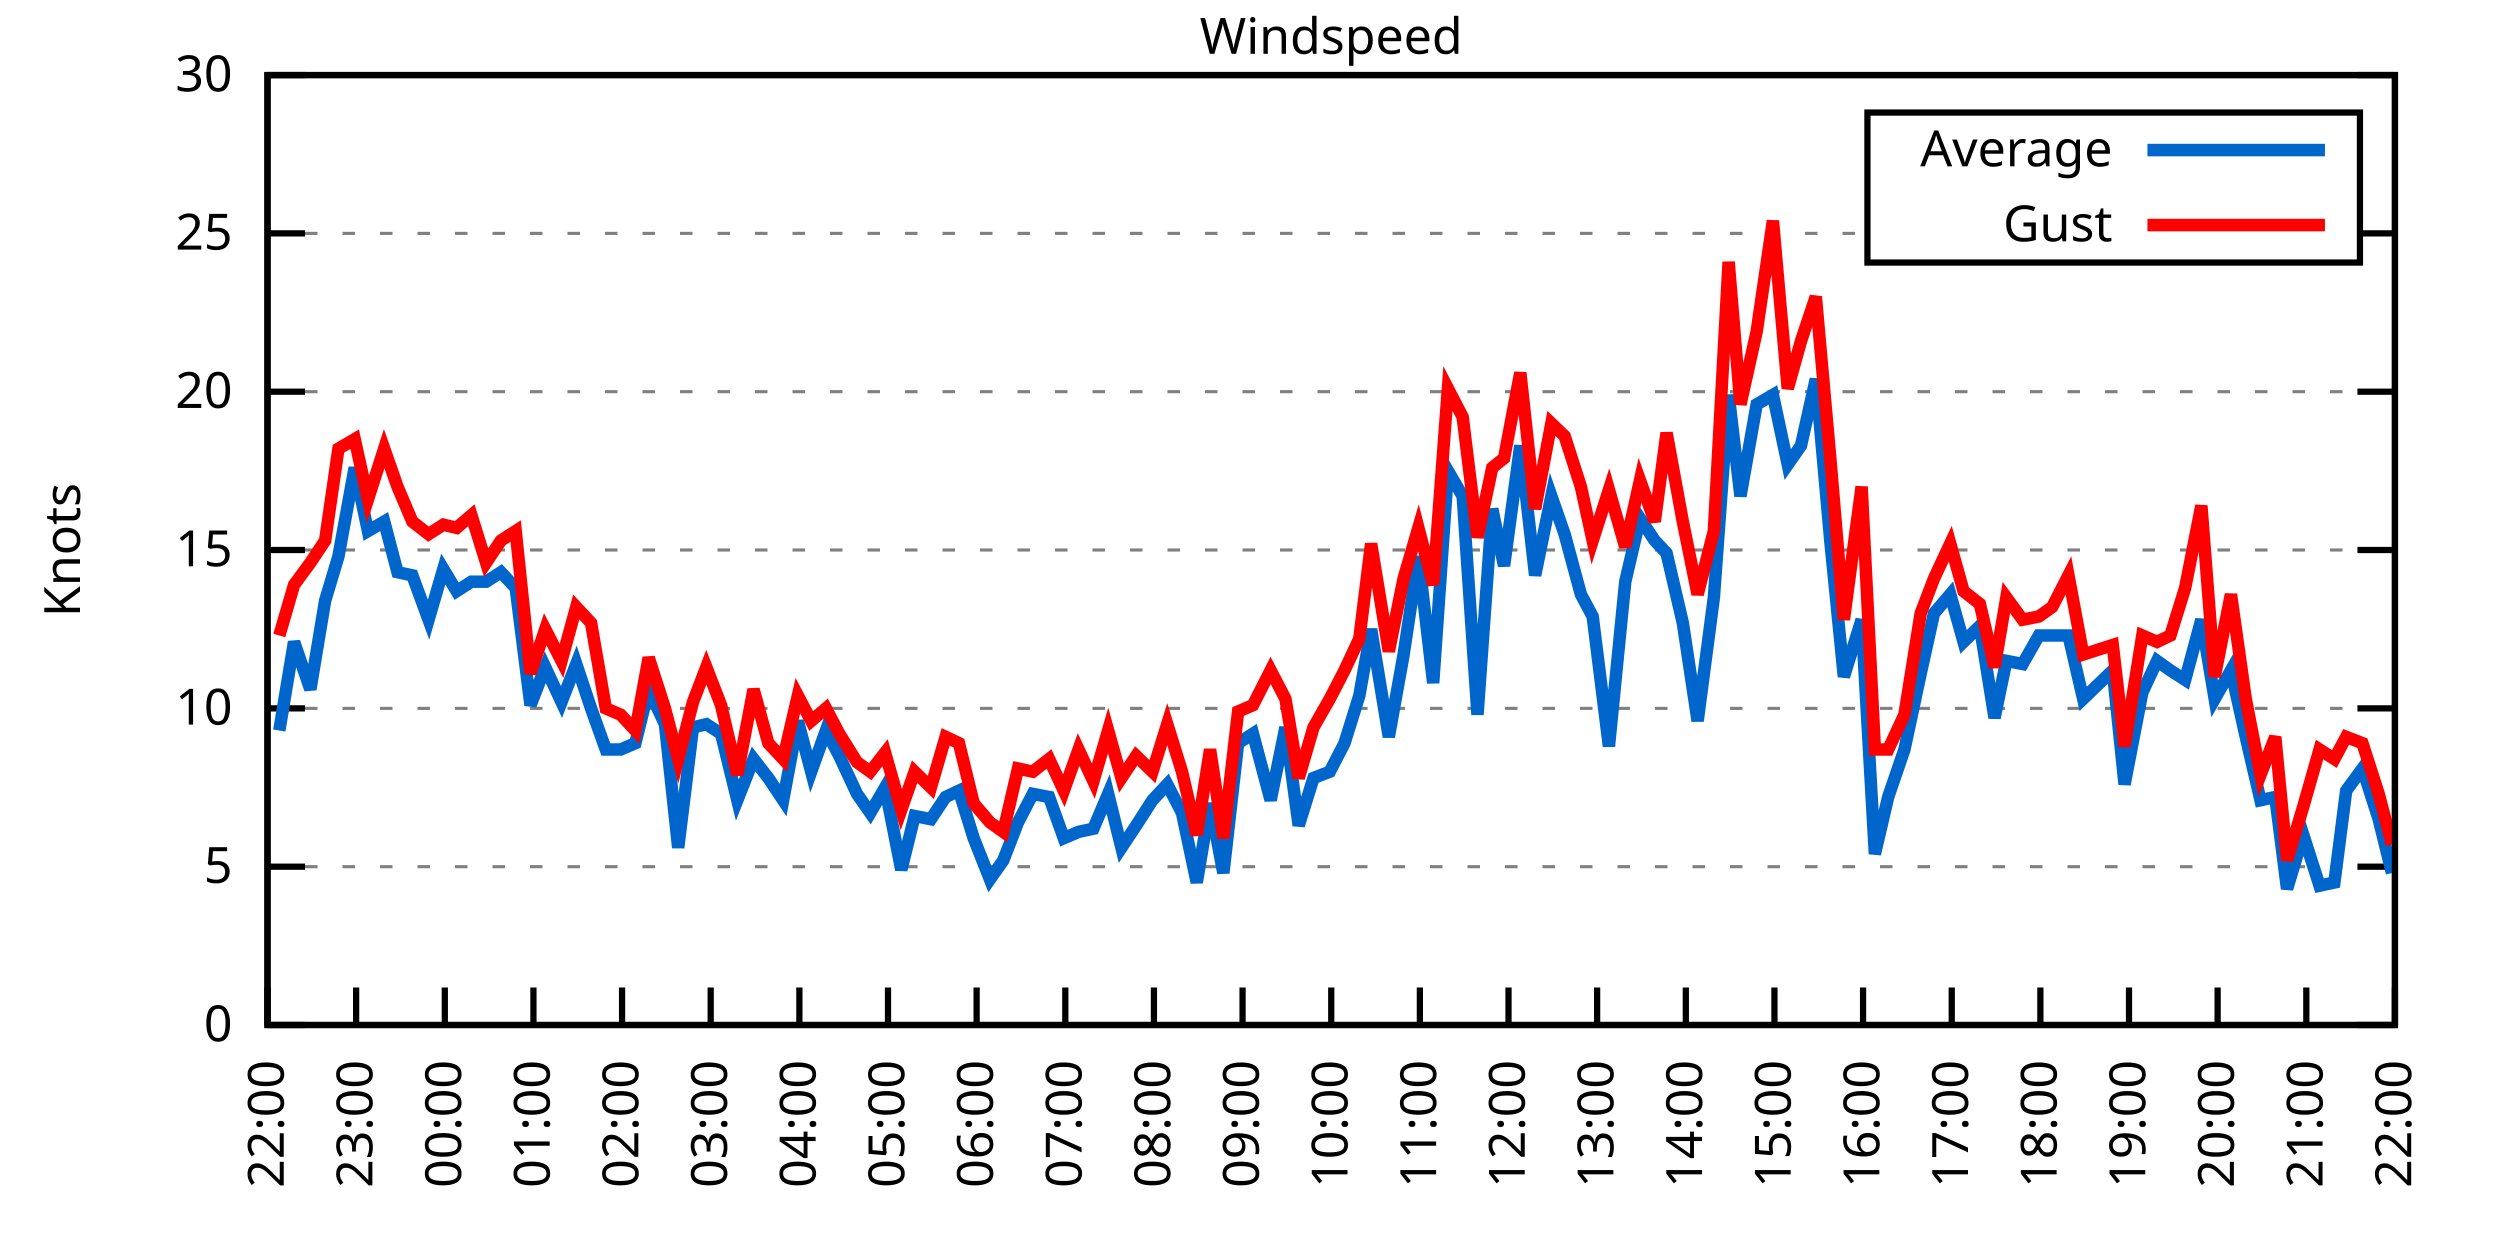
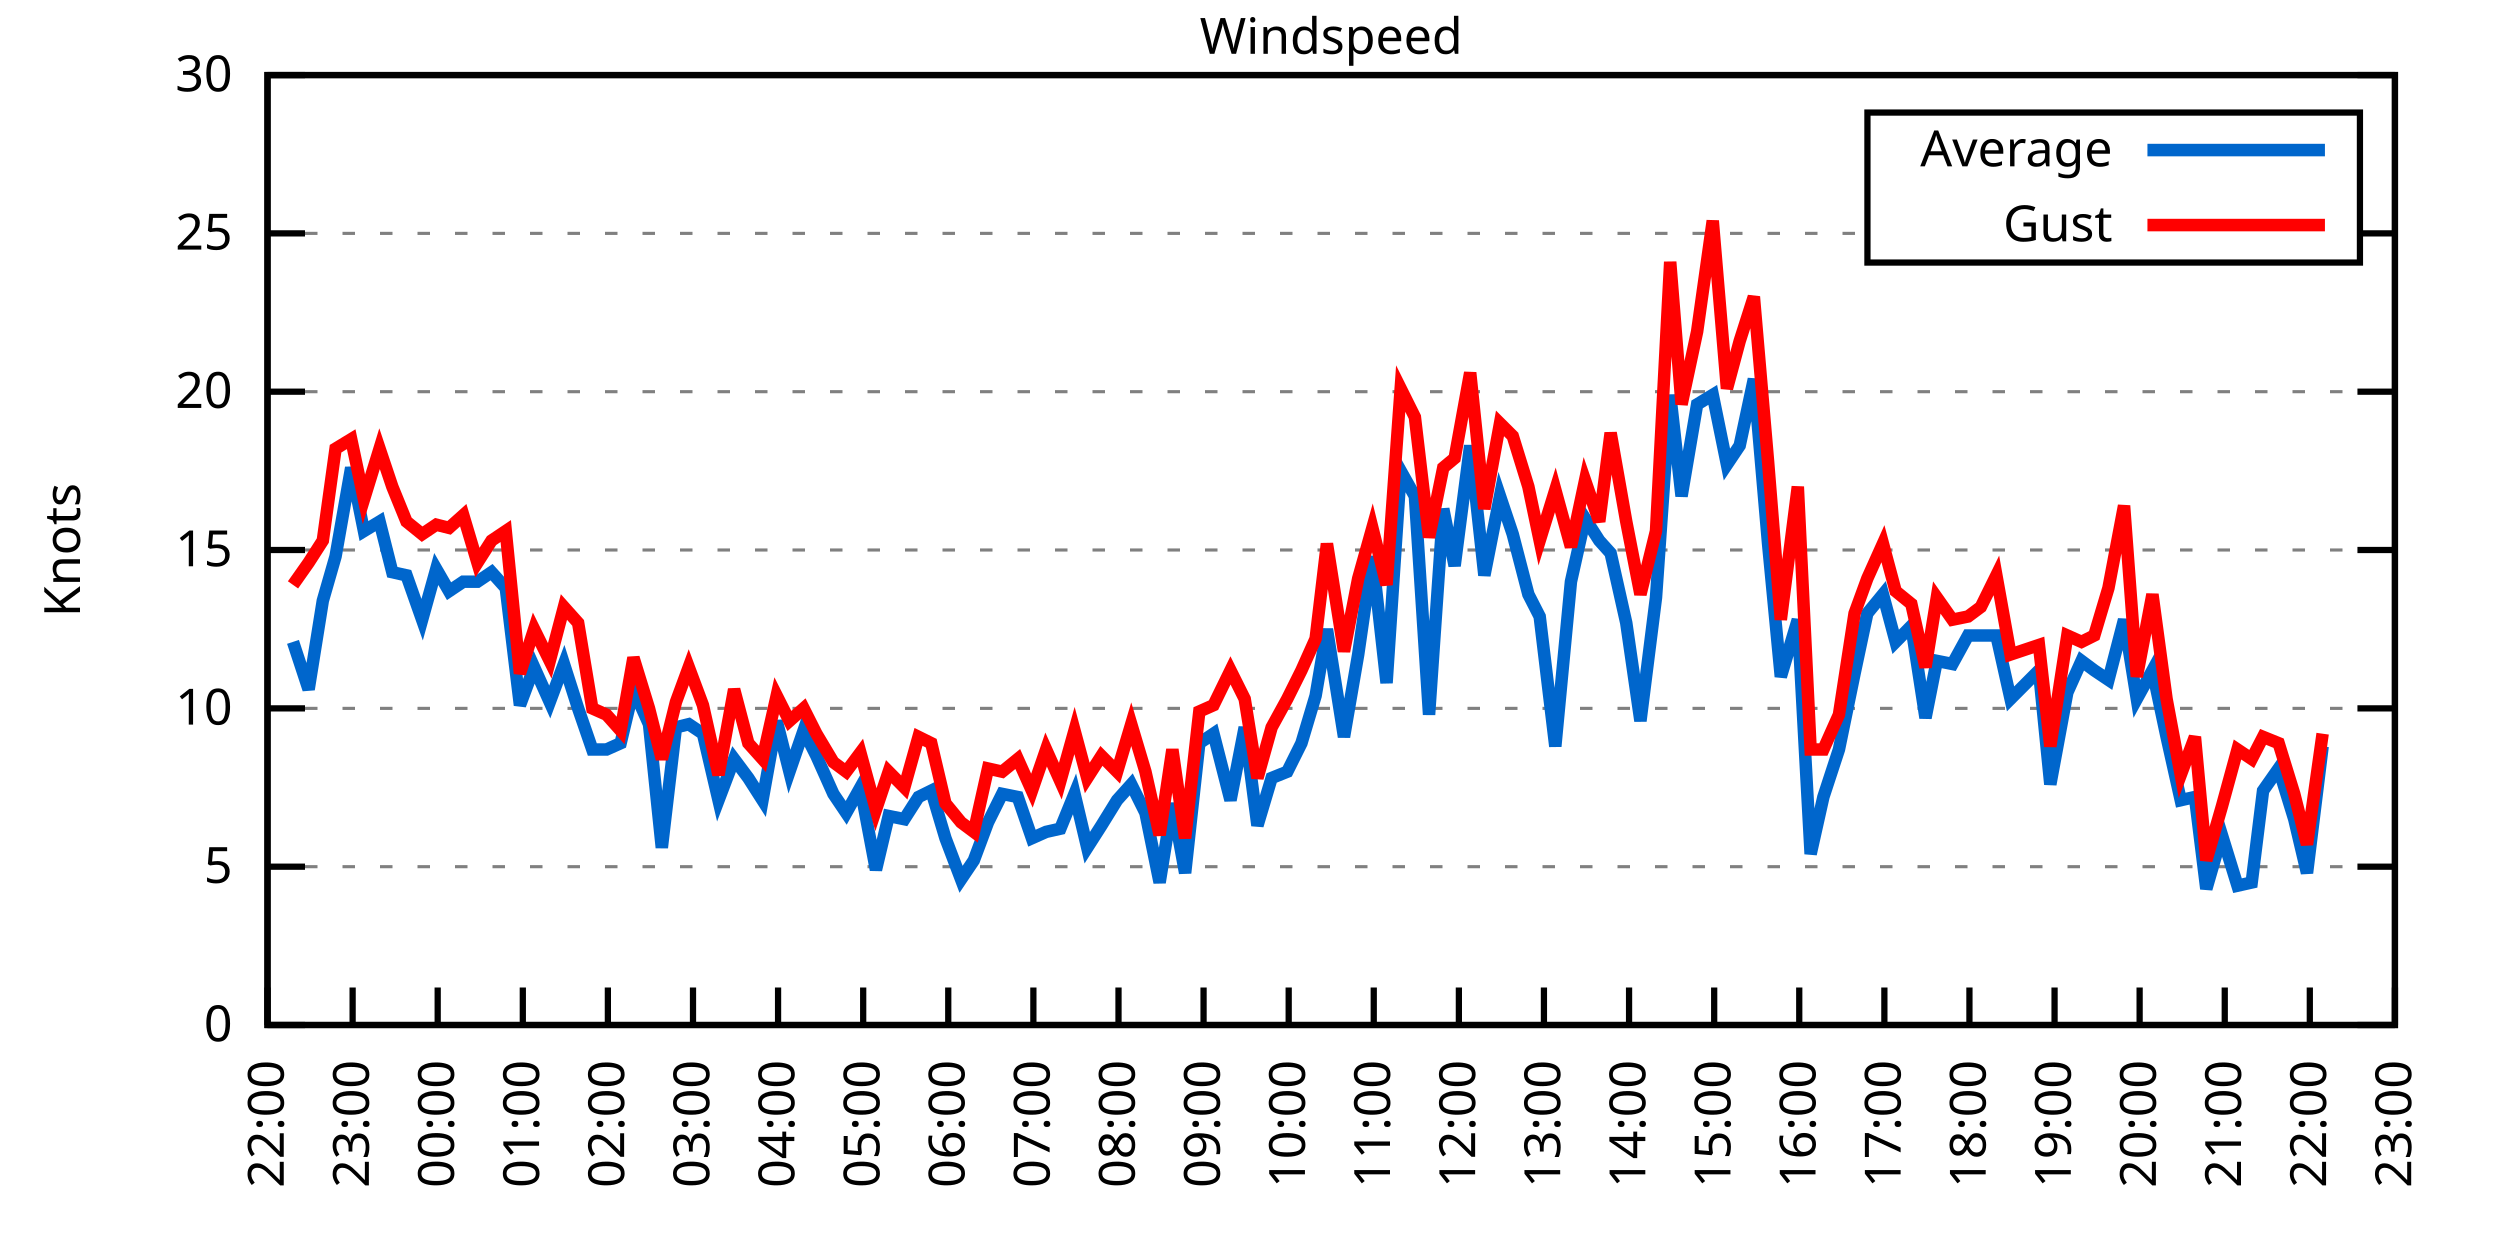
<svg xmlns="http://www.w3.org/2000/svg" xmlns:xlink="http://www.w3.org/1999/xlink" width="400" height="200" viewBox="0 0 400 200">
  <g id="gnuplot_canvas">
    <rect x="0" y="0" width="400" height="200" fill="none" />
    <defs>
      <circle id="gpDot" r="0.5" stroke-width="0.5" stroke="currentColor" />
      <path id="gpPt0" stroke-width="0.333" stroke="currentColor" d="M-1,0 h2 M0,-1 v2" />
      <path id="gpPt1" stroke-width="0.333" stroke="currentColor" d="M-1,-1 L1,1 M1,-1 L-1,1" />
      <path id="gpPt2" stroke-width="0.333" stroke="currentColor" d="M-1,0 L1,0 M0,-1 L0,1 M-1,-1 L1,1 M-1,1 L1,-1" />
      <rect id="gpPt3" stroke-width="0.333" stroke="currentColor" x="-1" y="-1" width="2" height="2" />
      <rect id="gpPt4" stroke-width="0.333" stroke="currentColor" fill="currentColor" x="-1" y="-1" width="2" height="2" />
      <circle id="gpPt5" stroke-width="0.333" stroke="currentColor" cx="0" cy="0" r="1" />
      <use xlink:href="#gpPt5" id="gpPt6" fill="currentColor" stroke="none" />
      <path id="gpPt7" stroke-width="0.333" stroke="currentColor" d="M0,-1.33 L-1.33,0.67 L1.33,0.67 z" />
      <use xlink:href="#gpPt7" id="gpPt8" fill="currentColor" stroke="none" />
      <use xlink:href="#gpPt7" id="gpPt9" stroke="currentColor" transform="rotate(180)" />
      <use xlink:href="#gpPt9" id="gpPt10" fill="currentColor" stroke="none" />
      <use xlink:href="#gpPt3" id="gpPt11" stroke="currentColor" transform="rotate(45)" />
      <use xlink:href="#gpPt11" id="gpPt12" fill="currentColor" stroke="none" />
      <path id="gpPt13" stroke-width="0.333" stroke="currentColor" d="M0,1.330 L1.265,0.411 L0.782,-1.067 L-0.782,-1.076 L-1.265,0.411 z" />
      <use xlink:href="#gpPt13" id="gpPt14" fill="currentColor" stroke="none" />
      <filter id="textbox" filterUnits="objectBoundingBox" x="0" y="0" height="1" width="1">
        <feFlood flood-color="white" flood-opacity="1" result="bgnd" />
        <feComposite in="SourceGraphic" in2="bgnd" operator="atop" />
      </filter>
      <filter id="greybox" filterUnits="objectBoundingBox" x="0" y="0" height="1" width="1">
        <feFlood flood-color="lightgrey" flood-opacity="1" result="grey" />
        <feComposite in="SourceGraphic" in2="grey" operator="atop" />
      </filter>
    </defs>
    <g fill="none" color="white" stroke="currentColor" stroke-width="1.00" stroke-linecap="butt" stroke-linejoin="miter">
</g>
    <g fill="none" color="black" stroke="currentColor" stroke-width="1.00" stroke-linecap="butt" stroke-linejoin="miter">
      <g stroke="none" shape-rendering="crispEdges">
        <polygon fill="rgb(255, 255, 255)" points="42.80,164.00 383.18,164.00 383.18,12.02 42.80,12.02 " />
      </g>
    </g>
    <g fill="none" color="black" stroke="currentColor" stroke-width="1.00" stroke-linecap="butt" stroke-linejoin="miter">
</g>
    <g fill="none" color="black" stroke="black" stroke-width="0.50" stroke-linecap="butt" stroke-linejoin="miter">
</g>
    <g fill="none" color="gray" stroke="currentColor" stroke-width="0.50" stroke-linecap="butt" stroke-linejoin="miter">
      <path stroke="gray" stroke-dasharray="2,4" class="gridline" d="M42.80,164.00 L383.19,164.00  " />
    </g>
    <g fill="none" color="gray" stroke="gray" stroke-width="1.00" stroke-linecap="butt" stroke-linejoin="miter">
</g>
    <g fill="none" color="black" stroke="currentColor" stroke-width="1.00" stroke-linecap="butt" stroke-linejoin="miter">
      <path stroke="black" d="M42.80,164.00 L48.80,164.00 M383.19,164.00 L377.19,164.00  " />
      <g transform="translate(37.20,166.60)" stroke="none" fill="black" font-family="Sans" font-size="8.00" text-anchor="end">
        <text>
          <tspan font-family="Sans"> 0</tspan>
        </text>
      </g>
    </g>
    <g fill="none" color="black" stroke="currentColor" stroke-width="1.00" stroke-linecap="butt" stroke-linejoin="miter">
</g>
    <g fill="none" color="black" stroke="black" stroke-width="0.50" stroke-linecap="butt" stroke-linejoin="miter">
</g>
    <g fill="none" color="gray" stroke="currentColor" stroke-width="0.50" stroke-linecap="butt" stroke-linejoin="miter">
      <path stroke="gray" stroke-dasharray="2,4" class="gridline" d="M42.80,138.67 L383.19,138.67  " />
    </g>
    <g fill="none" color="gray" stroke="gray" stroke-width="1.00" stroke-linecap="butt" stroke-linejoin="miter">
</g>
    <g fill="none" color="black" stroke="currentColor" stroke-width="1.00" stroke-linecap="butt" stroke-linejoin="miter">
      <path stroke="black" d="M42.80,138.67 L48.80,138.67 M383.19,138.67 L377.19,138.67  " />
      <g transform="translate(37.20,141.27)" stroke="none" fill="black" font-family="Sans" font-size="8.00" text-anchor="end">
        <text>
          <tspan font-family="Sans"> 5</tspan>
        </text>
      </g>
    </g>
    <g fill="none" color="black" stroke="currentColor" stroke-width="1.00" stroke-linecap="butt" stroke-linejoin="miter">
</g>
    <g fill="none" color="black" stroke="black" stroke-width="0.50" stroke-linecap="butt" stroke-linejoin="miter">
</g>
    <g fill="none" color="gray" stroke="currentColor" stroke-width="0.50" stroke-linecap="butt" stroke-linejoin="miter">
      <path stroke="gray" stroke-dasharray="2,4" class="gridline" d="M42.80,113.34 L383.19,113.34  " />
    </g>
    <g fill="none" color="gray" stroke="gray" stroke-width="1.00" stroke-linecap="butt" stroke-linejoin="miter">
</g>
    <g fill="none" color="black" stroke="currentColor" stroke-width="1.00" stroke-linecap="butt" stroke-linejoin="miter">
      <path stroke="black" d="M42.80,113.34 L48.80,113.34 M383.19,113.34 L377.19,113.34  " />
      <g transform="translate(37.20,115.94)" stroke="none" fill="black" font-family="Sans" font-size="8.00" text-anchor="end">
        <text>
          <tspan font-family="Sans"> 10</tspan>
        </text>
      </g>
    </g>
    <g fill="none" color="black" stroke="currentColor" stroke-width="1.00" stroke-linecap="butt" stroke-linejoin="miter">
</g>
    <g fill="none" color="black" stroke="black" stroke-width="0.50" stroke-linecap="butt" stroke-linejoin="miter">
</g>
    <g fill="none" color="gray" stroke="currentColor" stroke-width="0.50" stroke-linecap="butt" stroke-linejoin="miter">
      <path stroke="gray" stroke-dasharray="2,4" class="gridline" d="M42.80,88.00 L383.19,88.00  " />
    </g>
    <g fill="none" color="gray" stroke="gray" stroke-width="1.00" stroke-linecap="butt" stroke-linejoin="miter">
</g>
    <g fill="none" color="black" stroke="currentColor" stroke-width="1.00" stroke-linecap="butt" stroke-linejoin="miter">
      <path stroke="black" d="M42.80,88.00 L48.80,88.00 M383.19,88.00 L377.19,88.00  " />
      <g transform="translate(37.20,90.60)" stroke="none" fill="black" font-family="Sans" font-size="8.00" text-anchor="end">
        <text>
          <tspan font-family="Sans"> 15</tspan>
        </text>
      </g>
    </g>
    <g fill="none" color="black" stroke="currentColor" stroke-width="1.00" stroke-linecap="butt" stroke-linejoin="miter">
</g>
    <g fill="none" color="black" stroke="black" stroke-width="0.50" stroke-linecap="butt" stroke-linejoin="miter">
</g>
    <g fill="none" color="gray" stroke="currentColor" stroke-width="0.50" stroke-linecap="butt" stroke-linejoin="miter">
      <path stroke="gray" stroke-dasharray="2,4" class="gridline" d="M42.80,62.67 L383.19,62.67  " />
    </g>
    <g fill="none" color="gray" stroke="gray" stroke-width="1.00" stroke-linecap="butt" stroke-linejoin="miter">
</g>
    <g fill="none" color="black" stroke="currentColor" stroke-width="1.00" stroke-linecap="butt" stroke-linejoin="miter">
      <path stroke="black" d="M42.80,62.67 L48.80,62.67 M383.19,62.67 L377.19,62.67  " />
      <g transform="translate(37.20,65.27)" stroke="none" fill="black" font-family="Sans" font-size="8.00" text-anchor="end">
        <text>
          <tspan font-family="Sans"> 20</tspan>
        </text>
      </g>
    </g>
    <g fill="none" color="black" stroke="currentColor" stroke-width="1.00" stroke-linecap="butt" stroke-linejoin="miter">
</g>
    <g fill="none" color="black" stroke="black" stroke-width="0.50" stroke-linecap="butt" stroke-linejoin="miter">
</g>
    <g fill="none" color="gray" stroke="currentColor" stroke-width="0.50" stroke-linecap="butt" stroke-linejoin="miter">
      <path stroke="gray" stroke-dasharray="2,4" class="gridline" d="M42.80,37.34 L298.79,37.34 M377.59,37.34 L383.19,37.34  " />
    </g>
    <g fill="none" color="gray" stroke="gray" stroke-width="1.00" stroke-linecap="butt" stroke-linejoin="miter">
</g>
    <g fill="none" color="black" stroke="currentColor" stroke-width="1.00" stroke-linecap="butt" stroke-linejoin="miter">
      <path stroke="black" d="M42.80,37.34 L48.80,37.34 M383.19,37.34 L377.19,37.34  " />
      <g transform="translate(37.20,39.94)" stroke="none" fill="black" font-family="Sans" font-size="8.00" text-anchor="end">
        <text>
          <tspan font-family="Sans"> 25</tspan>
        </text>
      </g>
    </g>
    <g fill="none" color="black" stroke="currentColor" stroke-width="1.00" stroke-linecap="butt" stroke-linejoin="miter">
</g>
    <g fill="none" color="black" stroke="black" stroke-width="0.50" stroke-linecap="butt" stroke-linejoin="miter">
</g>
    <g fill="none" color="gray" stroke="currentColor" stroke-width="0.50" stroke-linecap="butt" stroke-linejoin="miter">
      <path stroke="gray" stroke-dasharray="2,4" class="gridline" d="M42.80,12.01 L383.19,12.01  " />
    </g>
    <g fill="none" color="gray" stroke="gray" stroke-width="1.00" stroke-linecap="butt" stroke-linejoin="miter">
</g>
    <g fill="none" color="black" stroke="currentColor" stroke-width="1.00" stroke-linecap="butt" stroke-linejoin="miter">
      <path stroke="black" d="M42.80,12.01 L48.80,12.01 M383.19,12.01 L377.19,12.01  " />
      <g transform="translate(37.20,14.61)" stroke="none" fill="black" font-family="Sans" font-size="8.00" text-anchor="end">
        <text>
          <tspan font-family="Sans"> 30</tspan>
        </text>
      </g>
    </g>
    <g fill="none" color="black" stroke="currentColor" stroke-width="1.00" stroke-linecap="butt" stroke-linejoin="miter">
      <path stroke="black" d="M42.80,164.00 L42.80,158.00  " />
      <g transform="translate(45.40,169.60) rotate(270.00)" stroke="none" fill="black" font-family="Sans" font-size="8.00" text-anchor="end">
        <text>
          <tspan font-family="Sans">22:00</tspan>
        </text>
      </g>
    </g>
    <g fill="none" color="black" stroke="currentColor" stroke-width="1.00" stroke-linecap="butt" stroke-linejoin="miter">
-       <path stroke="black" d="M56.98,164.00 L56.98,158.00  " />
-       <g transform="translate(59.58,169.60) rotate(270.00)" stroke="none" fill="black" font-family="Sans" font-size="8.00" text-anchor="end">
+       <path stroke="black" d="M56.42,164.00 L56.42,158.00  " />
+       <g transform="translate(59.02,169.60) rotate(270.00)" stroke="none" fill="black" font-family="Sans" font-size="8.00" text-anchor="end">
        <text>
          <tspan font-family="Sans">23:00</tspan>
        </text>
      </g>
    </g>
    <g fill="none" color="black" stroke="currentColor" stroke-width="1.00" stroke-linecap="butt" stroke-linejoin="miter">
-       <path stroke="black" d="M71.17,164.00 L71.17,158.00  " />
-       <g transform="translate(73.77,169.60) rotate(270.00)" stroke="none" fill="black" font-family="Sans" font-size="8.00" text-anchor="end">
+       <path stroke="black" d="M70.03,164.00 L70.03,158.00  " />
+       <g transform="translate(72.63,169.60) rotate(270.00)" stroke="none" fill="black" font-family="Sans" font-size="8.00" text-anchor="end">
        <text>
          <tspan font-family="Sans">00:00</tspan>
        </text>
      </g>
    </g>
    <g fill="none" color="black" stroke="currentColor" stroke-width="1.00" stroke-linecap="butt" stroke-linejoin="miter">
-       <path stroke="black" d="M85.35,164.00 L85.35,158.00  " />
-       <g transform="translate(87.95,169.60) rotate(270.00)" stroke="none" fill="black" font-family="Sans" font-size="8.00" text-anchor="end">
+       <path stroke="black" d="M83.65,164.00 L83.65,158.00  " />
+       <g transform="translate(86.25,169.60) rotate(270.00)" stroke="none" fill="black" font-family="Sans" font-size="8.00" text-anchor="end">
        <text>
          <tspan font-family="Sans">01:00</tspan>
        </text>
      </g>
    </g>
    <g fill="none" color="black" stroke="currentColor" stroke-width="1.00" stroke-linecap="butt" stroke-linejoin="miter">
-       <path stroke="black" d="M99.53,164.00 L99.53,158.00  " />
-       <g transform="translate(102.13,169.60) rotate(270.00)" stroke="none" fill="black" font-family="Sans" font-size="8.00" text-anchor="end">
+       <path stroke="black" d="M97.26,164.00 L97.26,158.00  " />
+       <g transform="translate(99.86,169.60) rotate(270.00)" stroke="none" fill="black" font-family="Sans" font-size="8.00" text-anchor="end">
        <text>
          <tspan font-family="Sans">02:00</tspan>
        </text>
      </g>
    </g>
    <g fill="none" color="black" stroke="currentColor" stroke-width="1.00" stroke-linecap="butt" stroke-linejoin="miter">
-       <path stroke="black" d="M113.71,164.00 L113.71,158.00  " />
-       <g transform="translate(116.31,169.60) rotate(270.00)" stroke="none" fill="black" font-family="Sans" font-size="8.00" text-anchor="end">
+       <path stroke="black" d="M110.88,164.00 L110.88,158.00  " />
+       <g transform="translate(113.48,169.60) rotate(270.00)" stroke="none" fill="black" font-family="Sans" font-size="8.00" text-anchor="end">
        <text>
          <tspan font-family="Sans">03:00</tspan>
        </text>
      </g>
    </g>
    <g fill="none" color="black" stroke="currentColor" stroke-width="1.00" stroke-linecap="butt" stroke-linejoin="miter">
-       <path stroke="black" d="M127.90,164.00 L127.90,158.00  " />
-       <g transform="translate(130.50,169.60) rotate(270.00)" stroke="none" fill="black" font-family="Sans" font-size="8.00" text-anchor="end">
+       <path stroke="black" d="M124.49,164.00 L124.49,158.00  " />
+       <g transform="translate(127.09,169.60) rotate(270.00)" stroke="none" fill="black" font-family="Sans" font-size="8.00" text-anchor="end">
        <text>
          <tspan font-family="Sans">04:00</tspan>
        </text>
      </g>
    </g>
    <g fill="none" color="black" stroke="currentColor" stroke-width="1.00" stroke-linecap="butt" stroke-linejoin="miter">
-       <path stroke="black" d="M142.08,164.00 L142.08,158.00  " />
-       <g transform="translate(144.68,169.60) rotate(270.00)" stroke="none" fill="black" font-family="Sans" font-size="8.00" text-anchor="end">
+       <path stroke="black" d="M138.11,164.00 L138.11,158.00  " />
+       <g transform="translate(140.71,169.60) rotate(270.00)" stroke="none" fill="black" font-family="Sans" font-size="8.00" text-anchor="end">
        <text>
          <tspan font-family="Sans">05:00</tspan>
        </text>
      </g>
    </g>
    <g fill="none" color="black" stroke="currentColor" stroke-width="1.00" stroke-linecap="butt" stroke-linejoin="miter">
-       <path stroke="black" d="M156.26,164.00 L156.26,158.00  " />
-       <g transform="translate(158.86,169.60) rotate(270.00)" stroke="none" fill="black" font-family="Sans" font-size="8.00" text-anchor="end">
+       <path stroke="black" d="M151.72,164.00 L151.72,158.00  " />
+       <g transform="translate(154.32,169.60) rotate(270.00)" stroke="none" fill="black" font-family="Sans" font-size="8.00" text-anchor="end">
        <text>
          <tspan font-family="Sans">06:00</tspan>
        </text>
      </g>
    </g>
    <g fill="none" color="black" stroke="currentColor" stroke-width="1.00" stroke-linecap="butt" stroke-linejoin="miter">
-       <path stroke="black" d="M170.45,164.00 L170.45,158.00  " />
-       <g transform="translate(173.05,169.60) rotate(270.00)" stroke="none" fill="black" font-family="Sans" font-size="8.00" text-anchor="end">
+       <path stroke="black" d="M165.34,164.00 L165.34,158.00  " />
+       <g transform="translate(167.94,169.60) rotate(270.00)" stroke="none" fill="black" font-family="Sans" font-size="8.00" text-anchor="end">
        <text>
          <tspan font-family="Sans">07:00</tspan>
        </text>
      </g>
    </g>
    <g fill="none" color="black" stroke="currentColor" stroke-width="1.00" stroke-linecap="butt" stroke-linejoin="miter">
-       <path stroke="black" d="M184.63,164.00 L184.63,158.00  " />
-       <g transform="translate(187.23,169.60) rotate(270.00)" stroke="none" fill="black" font-family="Sans" font-size="8.00" text-anchor="end">
+       <path stroke="black" d="M178.96,164.00 L178.96,158.00  " />
+       <g transform="translate(181.56,169.60) rotate(270.00)" stroke="none" fill="black" font-family="Sans" font-size="8.00" text-anchor="end">
        <text>
          <tspan font-family="Sans">08:00</tspan>
        </text>
      </g>
    </g>
    <g fill="none" color="black" stroke="currentColor" stroke-width="1.00" stroke-linecap="butt" stroke-linejoin="miter">
-       <path stroke="black" d="M198.81,164.00 L198.81,158.00  " />
-       <g transform="translate(201.41,169.60) rotate(270.00)" stroke="none" fill="black" font-family="Sans" font-size="8.00" text-anchor="end">
+       <path stroke="black" d="M192.57,164.00 L192.57,158.00  " />
+       <g transform="translate(195.17,169.60) rotate(270.00)" stroke="none" fill="black" font-family="Sans" font-size="8.00" text-anchor="end">
        <text>
          <tspan font-family="Sans">09:00</tspan>
        </text>
      </g>
    </g>
    <g fill="none" color="black" stroke="currentColor" stroke-width="1.00" stroke-linecap="butt" stroke-linejoin="miter">
-       <path stroke="black" d="M213.00,164.00 L213.00,158.00  " />
-       <g transform="translate(215.60,169.60) rotate(270.00)" stroke="none" fill="black" font-family="Sans" font-size="8.00" text-anchor="end">
+       <path stroke="black" d="M206.19,164.00 L206.19,158.00  " />
+       <g transform="translate(208.79,169.60) rotate(270.00)" stroke="none" fill="black" font-family="Sans" font-size="8.00" text-anchor="end">
        <text>
          <tspan font-family="Sans">10:00</tspan>
        </text>
      </g>
    </g>
    <g fill="none" color="black" stroke="currentColor" stroke-width="1.00" stroke-linecap="butt" stroke-linejoin="miter">
-       <path stroke="black" d="M227.18,164.00 L227.18,158.00  " />
-       <g transform="translate(229.78,169.60) rotate(270.00)" stroke="none" fill="black" font-family="Sans" font-size="8.00" text-anchor="end">
+       <path stroke="black" d="M219.80,164.00 L219.80,158.00  " />
+       <g transform="translate(222.40,169.60) rotate(270.00)" stroke="none" fill="black" font-family="Sans" font-size="8.00" text-anchor="end">
        <text>
          <tspan font-family="Sans">11:00</tspan>
        </text>
      </g>
    </g>
    <g fill="none" color="black" stroke="currentColor" stroke-width="1.00" stroke-linecap="butt" stroke-linejoin="miter">
-       <path stroke="black" d="M241.36,164.00 L241.36,158.00  " />
-       <g transform="translate(243.96,169.60) rotate(270.00)" stroke="none" fill="black" font-family="Sans" font-size="8.00" text-anchor="end">
+       <path stroke="black" d="M233.42,164.00 L233.42,158.00  " />
+       <g transform="translate(236.02,169.60) rotate(270.00)" stroke="none" fill="black" font-family="Sans" font-size="8.00" text-anchor="end">
        <text>
          <tspan font-family="Sans">12:00</tspan>
        </text>
      </g>
    </g>
    <g fill="none" color="black" stroke="currentColor" stroke-width="1.00" stroke-linecap="butt" stroke-linejoin="miter">
-       <path stroke="black" d="M255.54,164.00 L255.54,158.00  " />
-       <g transform="translate(258.14,169.60) rotate(270.00)" stroke="none" fill="black" font-family="Sans" font-size="8.00" text-anchor="end">
+       <path stroke="black" d="M247.03,164.00 L247.03,158.00  " />
+       <g transform="translate(249.63,169.60) rotate(270.00)" stroke="none" fill="black" font-family="Sans" font-size="8.00" text-anchor="end">
        <text>
          <tspan font-family="Sans">13:00</tspan>
        </text>
      </g>
    </g>
    <g fill="none" color="black" stroke="currentColor" stroke-width="1.00" stroke-linecap="butt" stroke-linejoin="miter">
-       <path stroke="black" d="M269.73,164.00 L269.73,158.00  " />
-       <g transform="translate(272.33,169.60) rotate(270.00)" stroke="none" fill="black" font-family="Sans" font-size="8.00" text-anchor="end">
+       <path stroke="black" d="M260.65,164.00 L260.65,158.00  " />
+       <g transform="translate(263.25,169.60) rotate(270.00)" stroke="none" fill="black" font-family="Sans" font-size="8.00" text-anchor="end">
        <text>
          <tspan font-family="Sans">14:00</tspan>
        </text>
      </g>
    </g>
    <g fill="none" color="black" stroke="currentColor" stroke-width="1.00" stroke-linecap="butt" stroke-linejoin="miter">
-       <path stroke="black" d="M283.91,164.00 L283.91,158.00  " />
-       <g transform="translate(286.51,169.60) rotate(270.00)" stroke="none" fill="black" font-family="Sans" font-size="8.00" text-anchor="end">
+       <path stroke="black" d="M274.27,164.00 L274.27,158.00  " />
+       <g transform="translate(276.87,169.60) rotate(270.00)" stroke="none" fill="black" font-family="Sans" font-size="8.00" text-anchor="end">
        <text>
          <tspan font-family="Sans">15:00</tspan>
        </text>
      </g>
    </g>
    <g fill="none" color="black" stroke="currentColor" stroke-width="1.00" stroke-linecap="butt" stroke-linejoin="miter">
-       <path stroke="black" d="M298.09,164.00 L298.09,158.00  " />
-       <g transform="translate(300.69,169.60) rotate(270.00)" stroke="none" fill="black" font-family="Sans" font-size="8.00" text-anchor="end">
+       <path stroke="black" d="M287.88,164.00 L287.88,158.00  " />
+       <g transform="translate(290.48,169.60) rotate(270.00)" stroke="none" fill="black" font-family="Sans" font-size="8.00" text-anchor="end">
        <text>
          <tspan font-family="Sans">16:00</tspan>
        </text>
      </g>
    </g>
    <g fill="none" color="black" stroke="currentColor" stroke-width="1.00" stroke-linecap="butt" stroke-linejoin="miter">
-       <path stroke="black" d="M312.28,164.00 L312.28,158.00  " />
-       <g transform="translate(314.88,169.60) rotate(270.00)" stroke="none" fill="black" font-family="Sans" font-size="8.00" text-anchor="end">
+       <path stroke="black" d="M301.50,164.00 L301.50,158.00  " />
+       <g transform="translate(304.10,169.60) rotate(270.00)" stroke="none" fill="black" font-family="Sans" font-size="8.00" text-anchor="end">
        <text>
          <tspan font-family="Sans">17:00</tspan>
        </text>
      </g>
    </g>
    <g fill="none" color="black" stroke="currentColor" stroke-width="1.00" stroke-linecap="butt" stroke-linejoin="miter">
-       <path stroke="black" d="M326.46,164.00 L326.46,158.00  " />
-       <g transform="translate(329.06,169.60) rotate(270.00)" stroke="none" fill="black" font-family="Sans" font-size="8.00" text-anchor="end">
+       <path stroke="black" d="M315.11,164.00 L315.11,158.00  " />
+       <g transform="translate(317.71,169.60) rotate(270.00)" stroke="none" fill="black" font-family="Sans" font-size="8.00" text-anchor="end">
        <text>
          <tspan font-family="Sans">18:00</tspan>
        </text>
      </g>
    </g>
    <g fill="none" color="black" stroke="currentColor" stroke-width="1.00" stroke-linecap="butt" stroke-linejoin="miter">
-       <path stroke="black" d="M340.64,164.00 L340.64,158.00  " />
-       <g transform="translate(343.24,169.60) rotate(270.00)" stroke="none" fill="black" font-family="Sans" font-size="8.00" text-anchor="end">
+       <path stroke="black" d="M328.73,164.00 L328.73,158.00  " />
+       <g transform="translate(331.33,169.60) rotate(270.00)" stroke="none" fill="black" font-family="Sans" font-size="8.00" text-anchor="end">
        <text>
          <tspan font-family="Sans">19:00</tspan>
        </text>
      </g>
    </g>
    <g fill="none" color="black" stroke="currentColor" stroke-width="1.00" stroke-linecap="butt" stroke-linejoin="miter">
-       <path stroke="black" d="M354.82,164.00 L354.82,158.00  " />
-       <g transform="translate(357.42,169.60) rotate(270.00)" stroke="none" fill="black" font-family="Sans" font-size="8.00" text-anchor="end">
+       <path stroke="black" d="M342.34,164.00 L342.34,158.00  " />
+       <g transform="translate(344.94,169.60) rotate(270.00)" stroke="none" fill="black" font-family="Sans" font-size="8.00" text-anchor="end">
        <text>
          <tspan font-family="Sans">20:00</tspan>
        </text>
      </g>
    </g>
    <g fill="none" color="black" stroke="currentColor" stroke-width="1.00" stroke-linecap="butt" stroke-linejoin="miter">
-       <path stroke="black" d="M369.01,164.00 L369.01,158.00  " />
-       <g transform="translate(371.61,169.60) rotate(270.00)" stroke="none" fill="black" font-family="Sans" font-size="8.00" text-anchor="end">
+       <path stroke="black" d="M355.96,164.00 L355.96,158.00  " />
+       <g transform="translate(358.56,169.60) rotate(270.00)" stroke="none" fill="black" font-family="Sans" font-size="8.00" text-anchor="end">
        <text>
          <tspan font-family="Sans">21:00</tspan>
+         </text>
+       </g>
+     </g>
+     <g fill="none" color="black" stroke="currentColor" stroke-width="1.00" stroke-linecap="butt" stroke-linejoin="miter">
+       <path stroke="black" d="M369.57,164.00 L369.57,158.00  " />
+       <g transform="translate(372.17,169.60) rotate(270.00)" stroke="none" fill="black" font-family="Sans" font-size="8.00" text-anchor="end">
+         <text>
+           <tspan font-family="Sans">22:00</tspan>
        </text>
      </g>
    </g>
    <g fill="none" color="black" stroke="currentColor" stroke-width="1.00" stroke-linecap="butt" stroke-linejoin="miter">
      <path stroke="black" d="M383.19,164.00 L383.19,158.00  " />
      <g transform="translate(385.79,169.60) rotate(270.00)" stroke="none" fill="black" font-family="Sans" font-size="8.00" text-anchor="end">
        <text>
-           <tspan font-family="Sans">22:00</tspan>
+           <tspan font-family="Sans">23:00</tspan>
        </text>
      </g>
    </g>
    <g fill="none" color="black" stroke="currentColor" stroke-width="1.00" stroke-linecap="butt" stroke-linejoin="miter">
</g>
    <g fill="none" color="black" stroke="currentColor" stroke-width="1.00" stroke-linecap="butt" stroke-linejoin="miter">
      <path stroke="black" d="M42.80,12.01 L42.80,164.00 L383.19,164.00 L383.19,12.01 L42.80,12.01 Z  " />
    </g>
    <g fill="none" color="black" stroke="currentColor" stroke-width="1.00" stroke-linecap="butt" stroke-linejoin="miter">
</g>
    <g fill="none" color="black" stroke="currentColor" stroke-width="1.00" stroke-linecap="butt" stroke-linejoin="miter">
      <path stroke="black" d="M298.79,42.01 L298.79,18.01 L377.59,18.01 L377.59,42.01 L298.79,42.01 Z  " />
    </g>
    <g id="Windspeed_plot_1">
      <g fill="none" color="white" stroke="black" stroke-width="2.00" stroke-linecap="butt" stroke-linejoin="miter">
</g>
      <g fill="none" color="black" stroke="currentColor" stroke-width="2.00" stroke-linecap="butt" stroke-linejoin="miter">
        <g transform="translate(337.99,26.61)" stroke="none" fill="black" font-family="Sans" font-size="8.00" text-anchor="end">
          <text>
            <tspan font-family="Sans">Average</tspan>
          </text>
        </g>
      </g>
      <g fill="none" color="black" stroke="currentColor" stroke-width="2.00" stroke-linecap="butt" stroke-linejoin="miter">
-         <path stroke="rgb(  0, 102, 204)" d="M343.59,24.01 L371.99,24.01 M44.69,116.88 L47.05,102.70 L49.66,110.30 L52.02,96.11 L54.15,89.02 L56.75,74.83   L58.87,84.97 L61.47,83.45 L63.60,91.55 L65.97,92.06 L68.57,99.15 L70.93,91.04 L73.06,94.59 L75.42,93.07   L77.78,93.07 L80.15,91.55 L82.51,94.08 L84.88,112.83 L87.24,106.75 L89.84,112.32 L92.20,106.24 L94.57,113.34   L96.93,119.92 L99.30,119.92 L101.66,118.91 L103.79,110.30 L106.39,115.87 L108.51,135.63 L110.88,116.38 L113.01,115.87   L115.37,117.39 L117.97,128.03 L120.57,121.44 L122.93,124.48 L125.30,128.03 L127.66,115.36 L129.79,123.47 L132.15,116.88   L134.28,120.94 L137.12,127.02 L139.24,130.06 L141.61,126.00 L144.21,139.17 L146.34,130.56 L148.94,131.07 L151.30,127.52   L153.43,126.51 L155.79,134.11 L158.39,140.69 L160.52,137.66 L162.88,131.58 L165.25,127.02 L167.85,127.52 L170.21,134.11   L172.57,133.10 L174.94,132.59 L177.30,127.02 L179.43,135.63 L181.79,132.08 L184.39,128.03 L186.76,125.50 L189.12,130.06   L191.48,141.20 L193.61,128.54 L195.74,139.68 L198.10,118.91 L200.47,117.39 L203.30,128.03 L205.67,116.38 L207.79,132.08   L210.16,124.48 L212.76,123.47 L215.12,118.91 L217.49,111.31 L219.38,100.67 L222.21,117.90 L224.58,104.72 L226.94,89.02   L229.31,109.28 L231.67,75.34 L234.03,79.39 L236.40,114.35 L238.76,81.42 L240.65,90.54 L243.25,71.29 L245.62,92.06   L248.22,79.39 L250.34,85.47 L252.94,95.10 L254.83,98.64 L257.43,119.42 L260.04,93.07 L262.40,82.94 L264.76,86.49   L266.65,88.51 L269.25,99.66 L271.62,115.36 L274.22,95.60 L276.58,63.18 L278.47,79.39 L281.07,64.70 L283.67,63.18   L286.04,74.33 L288.16,71.29 L290.53,60.65 L292.89,86.99 L295.02,108.27 L297.86,99.15 L299.98,136.64 L302.11,127.52   L304.71,119.92 L307.31,107.76 L309.44,98.14 L312.04,95.10 L314.17,102.70 L316.77,100.16 L319.13,114.86 L321.02,105.74   L323.62,106.24 L326.22,101.68 L328.35,101.68 L330.95,101.68 L333.31,111.82 L338.04,107.26 L339.93,125.50 L342.77,110.80   L345.13,105.74 L347.26,107.26 L349.62,108.78 L352.22,99.15 L354.35,111.82 L356.95,107.26 L359.32,117.90 L361.68,128.03   L364.04,127.52 L365.93,142.21 L368.53,133.60 L371.13,141.71 L373.50,141.20 L375.39,126.51 L377.99,122.96 L380.59,131.07   L382.72,139.68  " />
+         <path stroke="rgb(  0, 102, 204)" d="M343.59,24.01 L371.99,24.01 M46.88,102.70 L49.38,110.30 L51.65,96.11 L53.69,89.02 L56.19,74.83 L58.23,84.97   L60.73,83.45 L62.77,91.55 L65.04,92.06 L67.54,99.15 L69.80,91.04 L71.85,94.59 L74.12,93.07 L76.39,93.07   L78.65,91.55 L80.92,94.08 L83.19,112.83 L85.46,106.75 L87.96,112.32 L90.23,106.24 L92.50,113.34 L94.77,119.92   L97.04,119.92 L99.30,118.91 L101.35,110.30 L103.84,115.87 L105.89,135.63 L108.15,116.38 L110.20,115.87 L112.47,117.39   L114.96,128.03 L117.46,121.44 L119.73,124.48 L122.00,128.03 L124.27,115.36 L126.31,123.47 L128.58,116.88 L130.62,120.94   L133.34,127.02 L135.39,130.06 L137.66,126.00 L140.15,139.17 L142.19,130.56 L144.69,131.07 L146.96,127.52 L149.00,126.51   L151.27,134.11 L153.77,140.69 L155.81,137.66 L158.08,131.58 L160.35,127.02 L162.84,127.52 L165.11,134.11 L167.38,133.10   L169.65,132.59 L171.92,127.02 L173.96,135.63 L176.23,132.08 L178.73,128.03 L181.00,125.50 L183.27,130.06 L185.54,141.20   L187.58,128.54 L189.62,139.68 L191.89,118.91 L194.16,117.39 L196.88,128.03 L199.15,116.38 L201.19,132.08 L203.46,124.48   L205.96,123.47 L208.23,118.91 L210.50,111.31 L212.31,100.67 L215.04,117.90 L217.31,104.72 L219.58,89.02 L221.85,109.28   L224.11,75.34 L226.38,79.39 L228.65,114.35 L230.92,81.42 L232.74,90.54 L235.23,71.29 L237.50,92.06 L240.00,79.39   L242.04,85.47 L244.54,95.10 L246.35,98.64 L248.85,119.42 L251.35,93.07 L253.61,82.94 L255.88,86.49 L257.70,88.51   L260.20,99.66 L262.47,115.36 L264.96,95.60 L267.23,63.18 L269.05,79.39 L271.54,64.70 L274.04,63.18 L276.31,74.33   L278.35,71.29 L280.62,60.65 L282.89,86.99 L284.93,108.27 L287.65,99.15 L289.70,136.64 L291.74,127.52 L294.23,119.92   L296.73,107.76 L298.77,98.14 L301.27,95.10 L303.31,102.70 L305.81,100.16 L308.08,114.86 L309.89,105.74 L312.39,106.24   L314.89,101.68 L316.93,101.68 L319.42,101.68 L321.69,111.82 L326.23,107.26 L328.05,125.50 L330.77,110.80 L333.04,105.74   L335.08,107.26 L337.35,108.78 L339.85,99.15 L341.89,111.82 L344.39,107.26 L346.65,117.90 L348.92,128.03 L351.19,127.52   L353.01,142.21 L355.50,133.60 L358.00,141.71 L360.27,141.20 L362.09,126.51 L364.58,122.96 L367.08,131.07 L369.12,139.68   L371.62,119.42  " />
      </g>
    </g>
    <g id="Windspeed_plot_2">
      <g fill="none" color="black" stroke="currentColor" stroke-width="2.00" stroke-linecap="butt" stroke-linejoin="miter">
        <g transform="translate(337.99,38.61)" stroke="none" fill="black" font-family="Sans" font-size="8.00" text-anchor="end">
          <text>
            <tspan font-family="Sans">Gust</tspan>
          </text>
        </g>
      </g>
      <g fill="none" color="black" stroke="currentColor" stroke-width="2.00" stroke-linecap="butt" stroke-linejoin="miter">
-         <path stroke="rgb(255,   0,   0)" d="M343.59,36.01 L371.99,36.01 M44.69,101.68 L47.05,93.58 L49.66,90.03 L52.02,86.49 L54.15,71.79 L56.75,70.27   L58.87,79.90 L61.47,71.79 L63.60,77.87 L65.97,83.45 L68.57,85.47 L70.93,83.95 L73.06,84.46 L75.42,82.43   L77.78,90.03 L80.15,86.49 L82.51,84.97 L84.88,107.76 L87.24,100.67 L89.84,105.74 L92.20,97.12 L94.57,99.66   L96.93,113.34 L99.30,114.35 L101.66,116.88 L103.79,105.23 L106.39,113.34 L108.51,121.44 L110.88,112.32 L113.01,106.75   L115.37,112.83 L117.97,123.98 L120.57,110.30 L122.93,118.91 L125.30,121.44 L127.66,111.31 L129.79,115.36 L132.15,113.34   L134.28,117.39 L137.12,121.95 L139.24,123.47 L141.61,120.43 L144.21,129.55 L146.34,123.47 L148.94,126.00 L151.30,117.90   L153.43,118.91 L155.79,128.54 L158.39,131.58 L160.52,133.10 L162.88,122.96 L165.25,123.47 L167.85,121.44 L170.21,126.51   L172.57,119.92 L174.94,124.99 L177.30,116.88 L179.43,124.48 L181.79,120.94 L184.39,123.47 L186.76,115.87 L189.12,123.47   L191.48,133.60 L193.61,119.92 L195.74,134.11 L198.10,113.84 L200.47,112.83 L203.30,107.26 L205.67,111.82 L207.79,124.48   L210.16,116.38 L212.76,111.82 L215.12,107.26 L217.49,102.19 L219.38,86.99 L222.21,104.22 L224.58,92.56 L226.94,84.46   L229.31,93.58 L231.67,62.17 L234.03,66.73 L236.40,85.98 L238.76,74.83 L240.65,73.31 L243.25,59.63 L245.62,81.42   L248.22,67.74 L250.34,69.77 L252.94,77.87 L254.83,86.49 L257.43,78.38 L260.04,87.50 L262.40,76.86 L264.76,83.45   L266.65,69.26 L269.25,83.45 L271.62,95.10 L274.22,84.97 L276.58,41.90 L278.47,64.70 L281.07,53.05 L283.67,35.32   L286.04,62.17 L288.16,54.57 L290.53,47.47 L292.89,73.82 L295.02,99.15 L297.86,77.87 L299.98,119.92 L302.11,119.92   L304.71,114.35 L307.31,98.14 L309.44,92.56 L312.04,86.99 L314.17,94.59 L316.77,96.62 L319.13,106.75 L321.02,95.60   L323.62,99.15 L326.22,98.64 L328.35,97.12 L330.95,92.06 L333.31,104.72 L338.04,103.20 L339.93,119.42 L342.77,101.68   L345.13,102.70 L347.26,101.68 L349.62,94.08 L352.22,80.91 L354.35,108.27 L356.95,95.10 L359.32,111.82 L361.68,123.98   L364.04,117.90 L365.93,137.66 L368.53,129.04 L371.13,119.92 L373.50,121.44 L375.39,117.90 L377.99,118.91 L380.59,127.02   L382.72,135.12  " />
+         <path stroke="rgb(255,   0,   0)" d="M343.59,36.01 L371.99,36.01 M46.88,93.58 L49.38,90.03 L51.65,86.49 L53.69,71.79 L56.19,70.27 L58.23,79.90   L60.73,71.79 L62.77,77.87 L65.04,83.45 L67.54,85.47 L69.80,83.95 L71.85,84.46 L74.12,82.43 L76.39,90.03   L78.65,86.49 L80.92,84.97 L83.19,107.76 L85.46,100.67 L87.96,105.74 L90.23,97.12 L92.50,99.66 L94.77,113.34   L97.04,114.35 L99.30,116.88 L101.35,105.23 L103.84,113.34 L105.89,121.44 L108.15,112.32 L110.20,106.75 L112.47,112.83   L114.96,123.98 L117.46,110.30 L119.73,118.91 L122.00,121.44 L124.27,111.31 L126.31,115.36 L128.58,113.34 L130.62,117.39   L133.34,121.95 L135.39,123.47 L137.66,120.43 L140.15,129.55 L142.19,123.47 L144.69,126.00 L146.96,117.90 L149.00,118.91   L151.27,128.54 L153.77,131.58 L155.81,133.10 L158.08,122.96 L160.35,123.47 L162.84,121.44 L165.11,126.51 L167.38,119.92   L169.65,124.99 L171.92,116.88 L173.96,124.48 L176.23,120.94 L178.73,123.47 L181.00,115.87 L183.27,123.47 L185.54,133.60   L187.58,119.92 L189.62,134.11 L191.89,113.84 L194.16,112.83 L196.88,107.26 L199.15,111.82 L201.19,124.48 L203.46,116.38   L205.96,111.82 L208.23,107.26 L210.50,102.19 L212.31,86.99 L215.04,104.22 L217.31,92.56 L219.58,84.46 L221.85,93.58   L224.11,62.17 L226.38,66.73 L228.65,85.98 L230.92,74.83 L232.74,73.31 L235.23,59.63 L237.50,81.42 L240.00,67.74   L242.04,69.77 L244.54,77.87 L246.35,86.49 L248.85,78.38 L251.35,87.50 L253.61,76.86 L255.88,83.45 L257.70,69.26   L260.20,83.45 L262.47,95.10 L264.96,84.97 L267.23,41.90 L269.05,64.70 L271.54,53.05 L274.04,35.32 L276.31,62.17   L278.35,54.57 L280.62,47.47 L282.89,73.82 L284.93,99.15 L287.65,77.87 L289.70,119.92 L291.74,119.92 L294.23,114.35   L296.73,98.14 L298.77,92.56 L301.27,86.99 L303.31,94.59 L305.81,96.62 L308.08,106.75 L309.89,95.60 L312.39,99.15   L314.89,98.64 L316.93,97.12 L319.42,92.06 L321.69,104.72 L326.23,103.20 L328.05,119.42 L330.77,101.68 L333.04,102.70   L335.08,101.68 L337.35,94.08 L339.85,80.91 L341.89,108.27 L344.39,95.10 L346.65,111.82 L348.92,123.98 L351.19,117.90   L353.01,137.66 L355.50,129.04 L358.00,119.92 L360.27,121.44 L362.09,117.90 L364.58,118.91 L367.08,127.02 L369.12,135.12   L371.62,117.39  " />
      </g>
    </g>
    <g fill="none" color="black" stroke="currentColor" stroke-width="2.00" stroke-linecap="butt" stroke-linejoin="miter">
</g>
    <g fill="none" color="black" stroke="black" stroke-width="1.00" stroke-linecap="butt" stroke-linejoin="miter">
</g>
    <g fill="none" color="black" stroke="currentColor" stroke-width="1.00" stroke-linecap="butt" stroke-linejoin="miter">
      <path stroke="black" d="M42.80,12.01 L42.80,164.00 L383.19,164.00 L383.19,12.01 L42.80,12.01 Z  " />
      <g transform="translate(12.80,88.01) rotate(270.00)" stroke="none" fill="black" font-family="Sans" font-size="8.00" text-anchor="middle">
        <text>
          <tspan font-family="Sans">Knots</tspan>
        </text>
      </g>
    </g>
    <g fill="none" color="black" stroke="currentColor" stroke-width="1.00" stroke-linecap="butt" stroke-linejoin="miter">
</g>
    <g fill="none" color="black" stroke="currentColor" stroke-width="1.00" stroke-linecap="butt" stroke-linejoin="miter">
      <g transform="translate(212.99,8.61)" stroke="none" fill="black" font-family="Sans" font-size="8.00" text-anchor="middle">
        <text>
          <tspan font-family="Sans">Windspeed</tspan>
        </text>
      </g>
    </g>
    <g fill="none" color="black" stroke="currentColor" stroke-width="1.00" stroke-linecap="butt" stroke-linejoin="miter">
</g>
  </g>
</svg>
